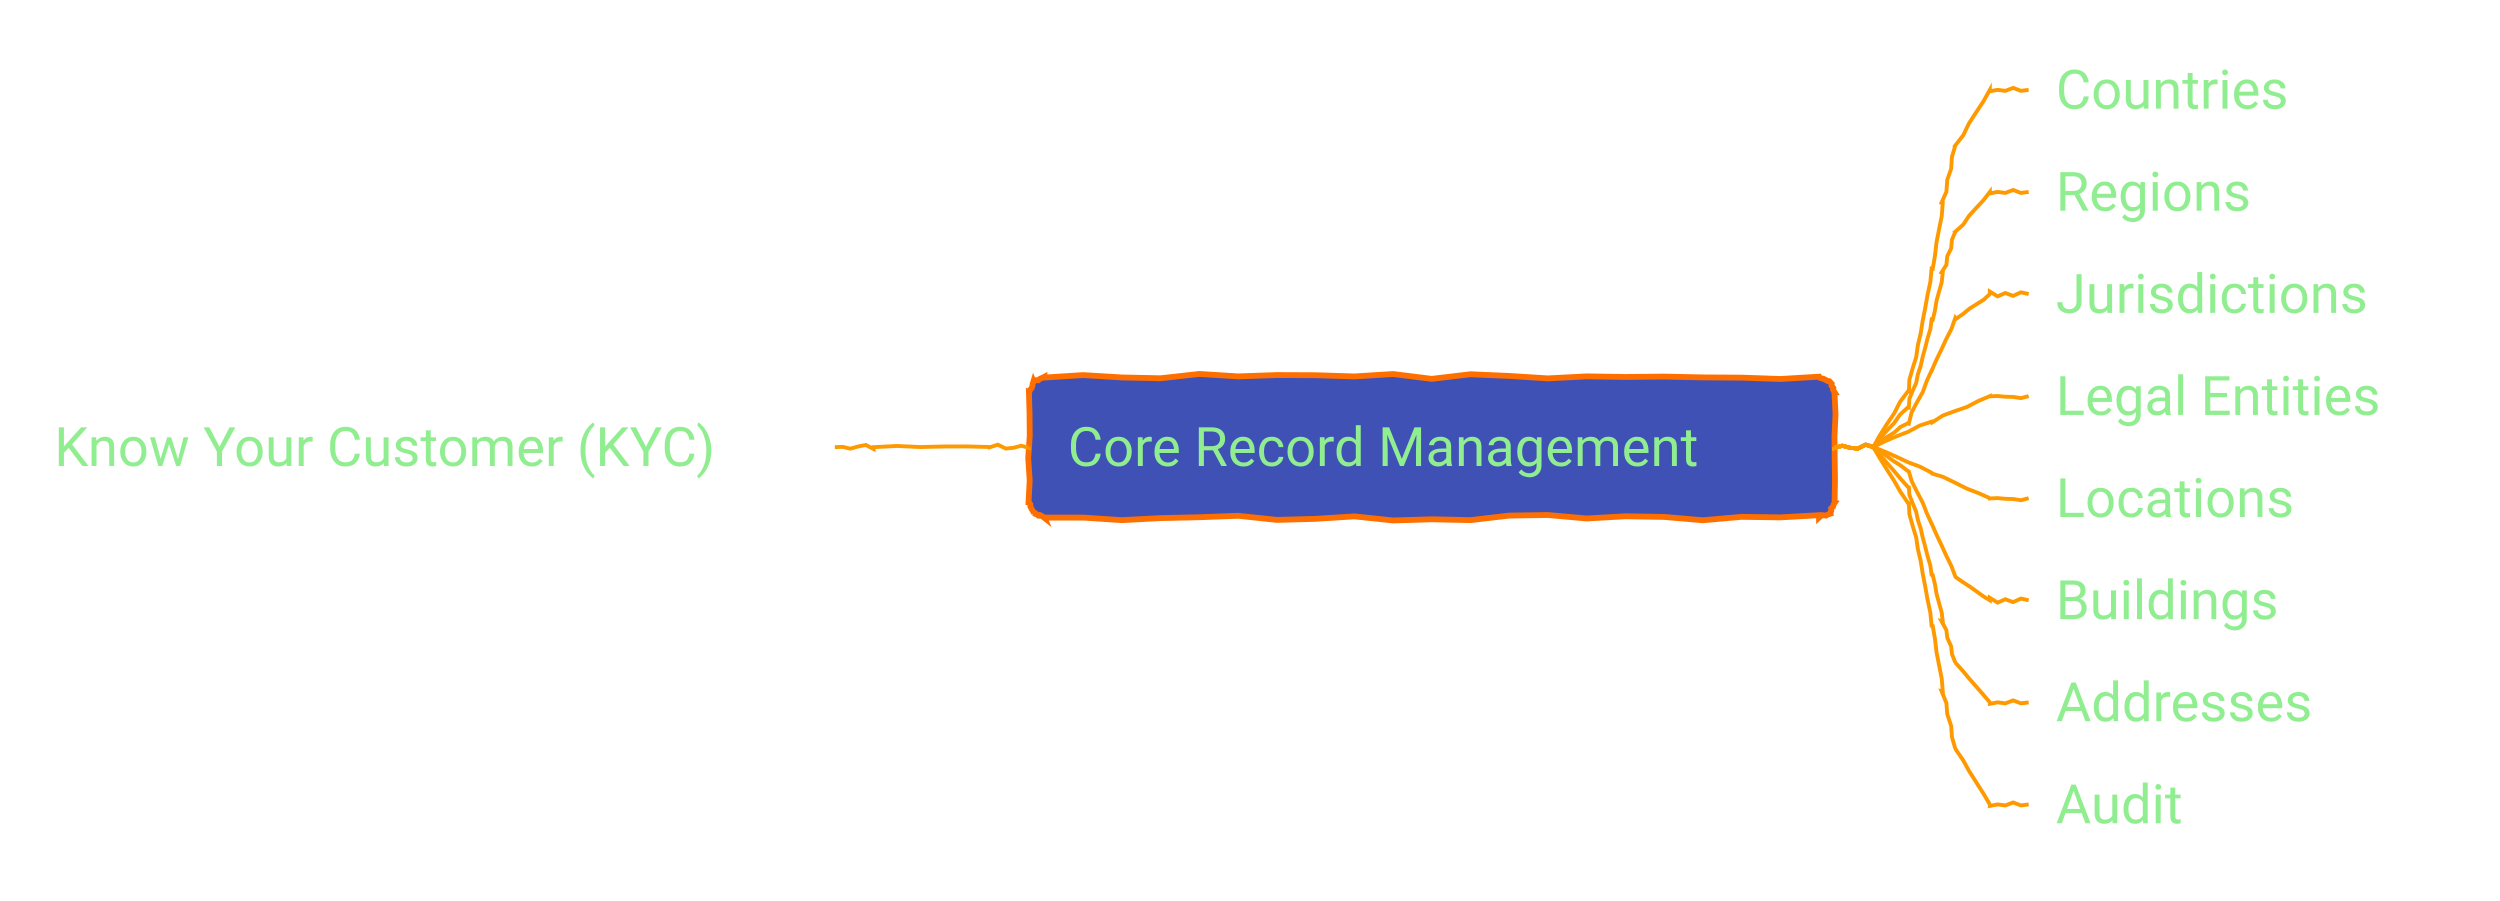
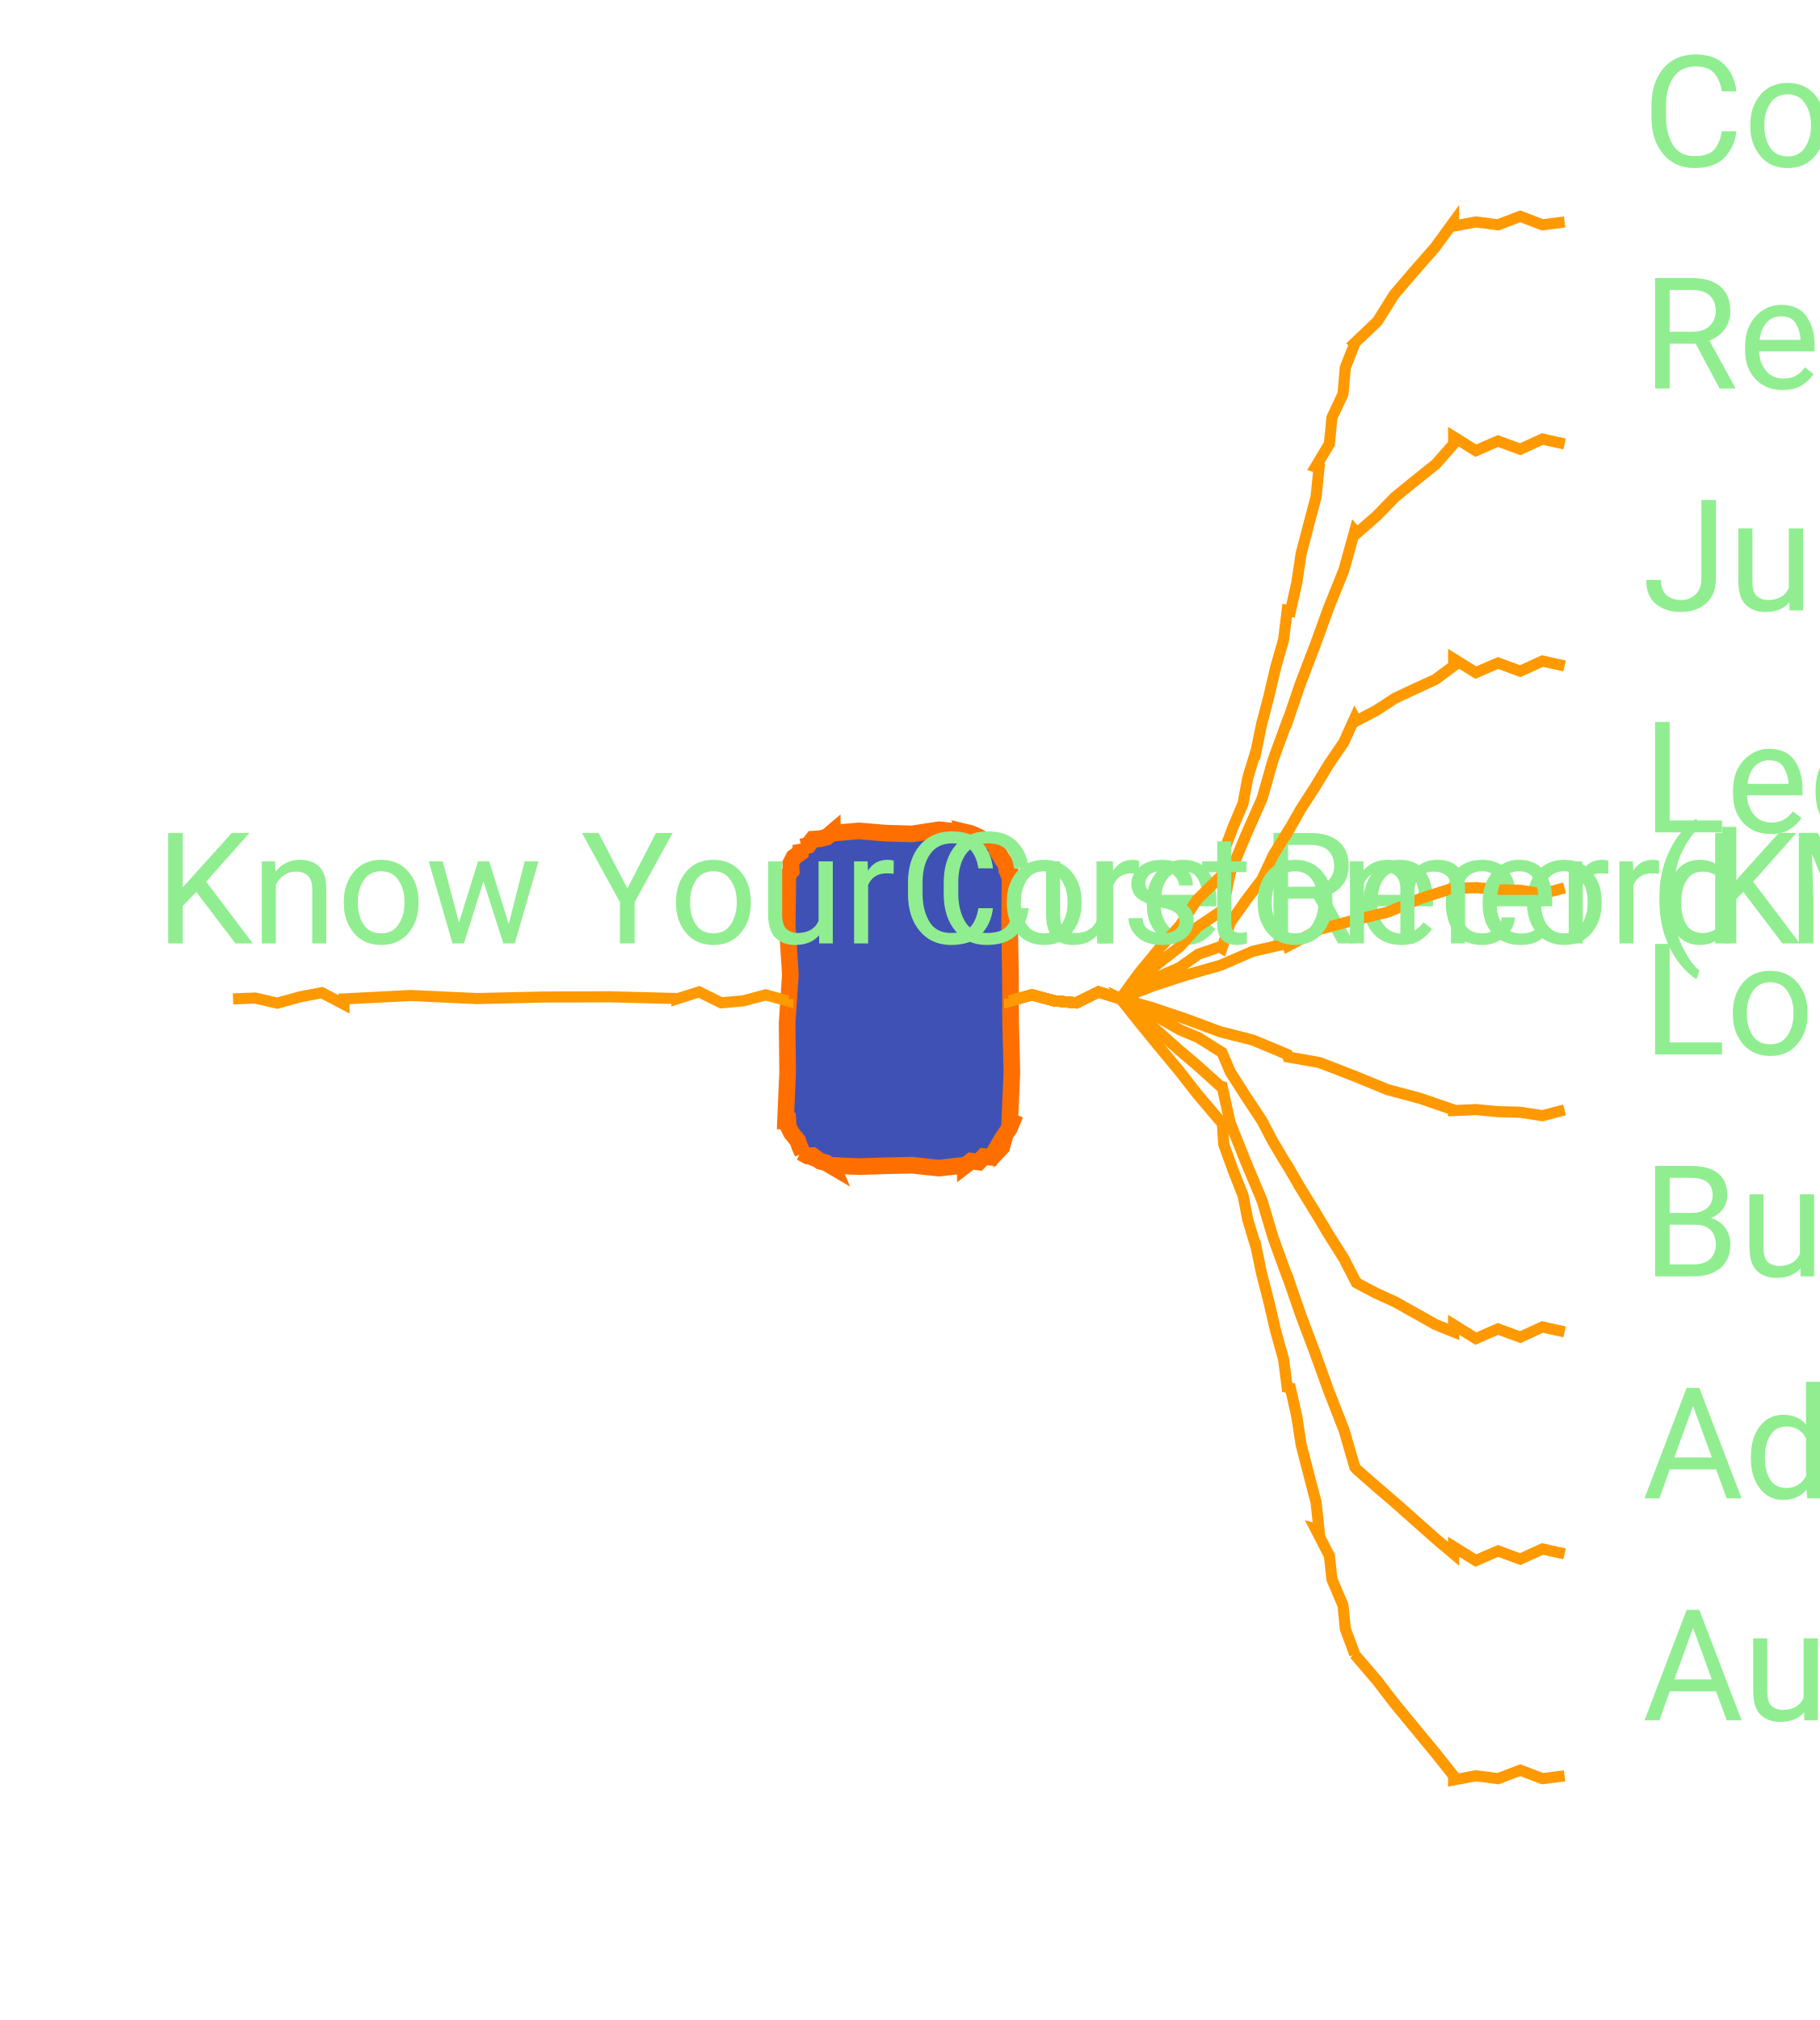
- <svg xmlns="http://www.w3.org/2000/svg" xmlns:xlink="http://www.w3.org/1999/xlink" contentStyleType="text/css" data-diagram-type="MINDMAP" height="232px" preserveAspectRatio="none" style="width:644px;height:232px;" version="1.1" viewBox="0 0 644 232" width="644px" zoomAndPan="magnify">
+ <svg xmlns="http://www.w3.org/2000/svg" xmlns:xlink="http://www.w3.org/1999/xlink" contentStyleType="text/css" data-diagram-type="MINDMAP" height="182px" preserveAspectRatio="none" style="width:164px;height:182px;" version="1.1" viewBox="0 0 164 182" width="164px" zoomAndPan="magnify">
  <defs />
  <g>
-     <polygon fill="#4051B5" points="269.052,97.039,269.052,97.249,279.028,96.625,289.005,97.232,298.981,97.439,308.958,96.326,318.934,96.961,328.911,96.613,338.887,96.656,348.864,96.971,358.84,96.348,368.817,97.593,378.793,96.409,388.77,96.841,398.746,97.471,408.723,96.953,418.7,97.107,428.676,97.007,438.652,97.218,448.629,97.278,458.606,97.625,468.582,97.039,468.668,97.246,469.234,97.483,469.746,97.586,470.338,97.885,470.934,98.193,471.411,98.211,471.188,98.119,471.854,98.863,471.788,99.304,472.278,99.976,472.195,100.41,472.582,101.039,472.559,101.039,472.829,106.698,472.566,112.358,472.617,118.017,472.695,123.677,472.582,129.336,472.71,129.389,472.346,129.901,472.202,130.504,471.703,130.96,471.732,131.635,471.411,132.164,471.48,132.333,470.901,132.536,470.357,132.822,469.652,132.719,469.065,132.901,468.582,133.336,468.582,132.714,458.606,133.277,448.629,133.139,438.652,134.017,428.676,133.161,418.7,132.993,408.723,133.564,398.746,132.669,388.77,132.817,378.793,133.985,368.817,133.772,358.84,134.07,348.864,133.014,338.887,133.655,328.911,133.926,318.934,132.863,308.958,133.24,298.981,133.462,289.005,133.988,279.028,133.332,269.052,133.336,269.111,133.478,268.415,132.931,267.834,132.659,267.419,132.788,266.698,132.178,266.223,132.164,266.38,132.229,266.053,131.625,265.672,130.999,265.411,130.422,265.427,129.96,265.052,129.336,264.952,129.336,265.249,123.677,264.868,118.017,265.258,112.358,265.213,106.698,265.052,101.039,265.127,101.07,265.301,100.479,265.744,100,265.944,99.42,266.041,98.798,266.223,98.211,266.257,98.293,266.772,97.936,267.446,97.963,267.94,97.555,268.508,97.326,269.052,97.039" style="stroke:#FF6F00;stroke-width:1.5;" />
+     <polygon fill="#4051B5" points="75,75,75,75.07,77.4,74.862,79.8,75.064,82.2,75.133,84.6,74.762,87,75,86.99,74.976,87.511,75.103,88.082,75.35,88.688,75.682,89.174,75.724,89.828,76.172,89.999,76.242,89.869,76.657,90.236,77.278,90.664,77.924,90.739,78.423,91,79,91.023,79,90.989,83.4,91.059,87.8,91.08,92.2,91.195,96.6,91,101,91.207,101.086,90.975,101.652,90.61,102.164,90.44,102.756,90.279,103.352,89.828,103.828,89.736,103.606,89.349,104.272,88.659,104.206,88.2,104.696,87.502,104.613,87,105,87,104.977,84.6,105.247,82.2,104.984,79.8,105.035,77.4,105.113,75,105,75.053,105.128,74.434,104.764,73.905,104.62,73.23,104.121,72.773,104.15,72.172,103.828,72.34,103.898,72.074,103.319,71.892,102.775,71.32,102.07,71.034,101.483,71,101,70.793,101,70.98,96.6,70.934,92.2,71.227,87.8,70.942,83.4,71,79,70.894,78.956,71.305,78.463,71.263,77.784,71.543,77.237,72.137,76.82,72.172,76.172,72.227,76.306,72.831,76.163,73.262,75.604,73.909,75.567,74.51,75.416,75,75" style="stroke:#FF6F00;stroke-width:1.5;" />
    <a href="/use-case/client-360/know-your-customer/core-record-management/" target="_top" title="/use-case/client-360/know-your-customer/core-record-management/" xlink:actuate="onRequest" xlink:href="/use-case/client-360/know-your-customer/core-record-management/" xlink:show="new" xlink:title="/use-case/client-360/know-your-customer/core-record-management/" xlink:type="simple">
-       <text fill="#90EE90" font-family="'Roboto'" font-size="14" lengthAdjust="spacing" textLength="183.08" x="275.052" y="120.034">Core Record Management</text>
+       <text fill="#90EE90" font-family="'Roboto'" font-size="14" lengthAdjust="spacing" textLength="0" x="81" y="85">Core Record Management</text>
    </a>
    <a href="/use-case/client-360/know-your-customer/core-record-management/countries/" target="_top" title="/use-case/client-360/know-your-customer/core-record-management/countries/" xlink:actuate="onRequest" xlink:href="/use-case/client-360/know-your-customer/core-record-management/countries/" xlink:show="new" xlink:title="/use-case/client-360/know-your-customer/core-record-management/countries/" xlink:type="simple">
-       <text fill="#90EE90" font-family="'Roboto'" font-size="14" lengthAdjust="spacing" textLength="67.129" x="529.582" y="27.995">Countries</text>
+       <text fill="#90EE90" font-family="'Roboto'" font-size="14" lengthAdjust="spacing" textLength="0" x="148" y="15">Countries</text>
    </a>
-     <path d="M472.582,115.188 L472.582,115.374 L474.582,114.819 L476.582,115.359 L478.582,115.543 L480.582,114.553 L482.582,115.188 L482.582,115.188 L482.553,115.169 L484.202,112.212 L486,109.345 L487.9,106.543 L489.446,103.521 L491.488,100.806 L491.729,100.859 L491.859,97.798 L492.692,94.891 L493.609,92.003 L494.029,89.006 L494.711,86.066 L494.741,86.071 L495.271,82.684 L495.938,79.32 L496.538,75.945 L497.264,72.591 L497.582,69.168 L497.876,69.218 L498.454,65.839 L498.842,62.428 L499.508,59.064 L500.187,55.702 L500.453,52.27 L500.14,52.202 L501.392,49.386 L501.613,46.346 L502.618,43.477 L502.816,40.431 L503.676,37.529 L503.65,37.514 L505.737,34.827 L507.22,31.766 L509.059,28.925 L510.929,26.104 L512.582,23.148 L512.582,23.518 L514.582,23.145 L516.582,23.404 L518.582,22.64 L520.582,23.401 L522.582,23.148" fill="none" style="stroke:#FF9900;stroke-width:1;" />
+     <path d="M91,90 L91,90.187 L93,89.632 L95,90.172 L97,90.355 L99,89.366 L101,90 L101,90 L100.973,89.978 L102.634,87.693 L104.43,85.517 L106.32,83.418 L107.887,81.056 L109.906,79.062 L110.143,79.13 L110.282,76.743 L111.111,74.554 L112.024,72.389 L112.448,70.083 L113.129,67.852 L113.159,67.858 L113.689,65.278 L114.355,62.728 L114.955,60.164 L115.68,57.627 L116,55 L116.291,55.065 L116.869,52.495 L117.259,49.884 L117.924,47.334 L118.602,44.787 L118.871,42.148 L118.563,42.06 L119.805,39.99 L120.034,37.628 L121.033,35.487 L121.238,33.119 L122.094,30.938 L122.07,30.918 L124.131,28.958 L125.639,26.549 L127.474,24.405 L129.335,22.282 L131,20 L131,20.37 L133,19.997 L135,20.255 L137,19.491 L139,20.253 L141,20" fill="none" style="stroke:#FF9900;stroke-width:1;" />
    <a href="/use-case/client-360/know-your-customer/core-record-management/regions/" target="_top" title="/use-case/client-360/know-your-customer/core-record-management/regions/" xlink:actuate="onRequest" xlink:href="/use-case/client-360/know-your-customer/core-record-management/regions/" xlink:show="new" xlink:title="/use-case/client-360/know-your-customer/core-record-management/regions/" xlink:type="simple">
-       <text fill="#90EE90" font-family="'Roboto'" font-size="14" lengthAdjust="spacing" textLength="55.85" x="529.582" y="54.292">Regions</text>
+       <text fill="#90EE90" font-family="'Roboto'" font-size="14" lengthAdjust="spacing" textLength="0" x="148" y="35">Regions</text>
    </a>
-     <path d="M472.582,115.188 L472.582,115.374 L474.582,114.819 L476.582,115.359 L478.582,115.543 L480.582,114.553 L482.582,115.188 L482.582,115.188 L482.556,115.165 L484.22,113.009 L486.016,110.967 L487.903,109.004 L489.475,106.768 L491.488,104.915 L491.724,104.987 L491.865,102.728 L492.693,100.678 L493.605,98.654 L494.03,96.481 L494.711,94.386 L494.74,94.393 L495.271,91.969 L495.937,89.577 L496.537,87.169 L497.261,84.791 L497.582,82.316 L497.872,82.385 L498.45,79.972 L498.841,77.515 L499.505,75.122 L500.183,72.733 L500.453,70.247 L500.147,70.153 L501.386,68.229 L501.616,65.996 L502.614,63.999 L502.821,61.759 L503.676,59.718 L503.653,59.698 L505.706,57.879 L507.222,55.594 L509.055,53.585 L510.914,51.598 L512.582,49.445 L512.582,49.815 L514.582,49.442 L516.582,49.701 L518.582,48.937 L520.582,49.698 L522.582,49.445" fill="none" style="stroke:#FF9900;stroke-width:1;" />
+     <path d="M91,90 L91,90.187 L93,89.632 L95,90.172 L97,90.355 L99,89.366 L101,90 L101,90 L100.977,89.974 L102.656,88.295 L104.45,86.747 L106.324,85.29 L107.922,83.519 L109.906,82.188 L110.138,82.27 L110.861,78.656 L112.261,75.283 L113.743,71.939 L114.745,68.425 L116,65 L116.029,65.01 L117.205,61.558 L118.512,58.151 L119.756,54.723 L121.12,51.337 L122.094,47.812 L122.29,48.037 L124.074,46.477 L125.731,44.773 L127.573,43.28 L129.425,41.797 L131,40 L131,39.359 L133,40.603 L135,39.736 L137,40.474 L139,39.56 L141,40" fill="none" style="stroke:#FF9900;stroke-width:1;" />
    <a href="/use-case/client-360/know-your-customer/core-record-management/jurisdictions/" target="_top" title="/use-case/client-360/know-your-customer/core-record-management/jurisdictions/" xlink:actuate="onRequest" xlink:href="/use-case/client-360/know-your-customer/core-record-management/jurisdictions/" xlink:show="new" xlink:title="/use-case/client-360/know-your-customer/core-record-management/jurisdictions/" xlink:type="simple">
-       <text fill="#90EE90" font-family="'Roboto'" font-size="14" lengthAdjust="spacing" textLength="84.526" x="529.582" y="80.589">Jurisdictions</text>
+       <text fill="#90EE90" font-family="'Roboto'" font-size="14" lengthAdjust="spacing" textLength="0" x="148" y="55">Jurisdictions</text>
    </a>
-     <path d="M472.582,115.188 L472.582,115.374 L474.582,114.819 L476.582,115.359 L478.582,115.543 L480.582,114.553 L482.582,115.188 L482.582,115.188 L482.562,115.159 L484.255,113.799 L486.048,112.582 L487.909,111.465 L489.532,110.004 L491.488,109.024 L491.713,109.125 L492.452,106.198 L493.846,103.564 L495.32,100.967 L496.329,98.161 L497.582,95.465 L497.61,95.477 L498.788,92.747 L500.092,90.074 L501.335,87.373 L502.695,84.724 L503.676,81.906 L503.846,82.151 L505.629,80.921 L507.303,79.533 L509.137,78.377 L510.978,77.231 L512.582,75.742 L512.582,75.101 L514.582,76.345 L516.582,75.479 L518.582,76.217 L520.582,75.302 L522.582,75.742" fill="none" style="stroke:#FF9900;stroke-width:1;" />
+     <path d="M91,90 L91,90.187 L93,89.632 L95,90.172 L97,90.355 L99,89.366 L101,90 L101,90 L100.984,89.969 L102.693,88.895 L104.483,87.974 L106.33,87.161 L107.982,85.978 L109.906,85.312 L110.118,85.438 L110.884,83.108 L112.268,81.143 L113.728,79.223 L114.748,77.043 L116,75 L116.026,75.015 L117.207,72.93 L118.506,70.915 L119.748,68.867 L121.099,66.882 L122.094,64.688 L122.233,64.951 L124.016,64.017 L125.709,62.913 L127.534,62.057 L129.364,61.214 L131,60 L131,59.359 L133,60.603 L135,59.736 L137,60.474 L139,59.56 L141,60" fill="none" style="stroke:#FF9900;stroke-width:1;" />
    <a href="/use-case/client-360/know-your-customer/core-record-management/legal-entities/" target="_top" title="/use-case/client-360/know-your-customer/core-record-management/legal-entities/" xlink:actuate="onRequest" xlink:href="/use-case/client-360/know-your-customer/core-record-management/legal-entities/" xlink:show="new" xlink:title="/use-case/client-360/know-your-customer/core-record-management/legal-entities/" xlink:type="simple">
-       <text fill="#90EE90" font-family="'Roboto'" font-size="14" lengthAdjust="spacing" textLength="94.603" x="529.582" y="106.886">Legal Entities</text>
+       <text fill="#90EE90" font-family="'Roboto'" font-size="14" lengthAdjust="spacing" textLength="0" x="148" y="75">Legal Entities</text>
    </a>
-     <path d="M472.582,115.188 L472.582,115.374 L474.582,114.819 L476.582,115.359 L478.582,115.543 L480.582,114.553 L482.582,115.188 L482.582,115.188 L482.568,115.156 L485.506,113.699 L488.514,112.402 L491.57,111.215 L494.459,109.647 L497.582,108.613 L497.681,108.839 L500.47,107.042 L503.547,105.903 L506.659,104.845 L509.567,103.319 L512.582,102.039 L512.582,102.1 L514.582,102.011 L516.582,102.198 L518.582,102.252 L520.582,102.56 L522.582,102.039" fill="none" style="stroke:#FF9900;stroke-width:1;" />
+     <path d="M91,90 L91,90.187 L93,89.632 L95,90.172 L97,90.355 L99,89.366 L101,90 L101,90 L100.989,89.967 L103.94,88.82 L106.946,87.838 L109.99,86.971 L112.903,85.709 L116,85 L116.078,85.233 L118.911,83.734 L121.972,82.917 L125.061,82.182 L127.988,80.964 L131,80 L131,80.061 L133,79.972 L135,80.159 L137,80.213 L139,80.521 L141,80" fill="none" style="stroke:#FF9900;stroke-width:1;" />
    <a href="/use-case/client-360/know-your-customer/core-record-management/locations/" target="_top" title="/use-case/client-360/know-your-customer/core-record-management/locations/" xlink:actuate="onRequest" xlink:href="/use-case/client-360/know-your-customer/core-record-management/locations/" xlink:show="new" xlink:title="/use-case/client-360/know-your-customer/core-record-management/locations/" xlink:type="simple">
-       <text fill="#90EE90" font-family="'Roboto'" font-size="14" lengthAdjust="spacing" textLength="66.753" x="529.582" y="133.183">Locations</text>
+       <text fill="#90EE90" font-family="'Roboto'" font-size="14" lengthAdjust="spacing" textLength="0" x="148" y="95">Locations</text>
    </a>
-     <path d="M472.582,115.188 L472.582,115.374 L474.582,114.819 L476.582,115.359 L478.582,115.543 L480.582,114.553 L482.582,115.188 L482.582,115.188 L482.568,115.156 L485.506,116.329 L488.514,117.661 L491.57,119.104 L494.459,120.165 L497.582,121.762 L497.681,121.987 L500.47,122.82 L503.547,124.311 L506.659,125.882 L509.567,126.986 L512.582,128.336 L512.582,128.397 L514.582,128.308 L516.582,128.495 L518.582,128.548 L520.582,128.857 L522.582,128.336" fill="none" style="stroke:#FF9900;stroke-width:1;" />
+     <path d="M91,90 L91,90.187 L93,89.632 L95,90.172 L97,90.355 L99,89.366 L101,90 L101,90 L100.989,89.967 L103.94,90.82 L106.946,91.838 L109.99,92.971 L112.903,93.709 L116,95 L116.078,95.233 L118.911,95.734 L121.972,96.917 L125.061,98.182 L127.988,98.964 L131,100 L131,100.061 L133,99.972 L135,100.159 L137,100.213 L139,100.521 L141,100" fill="none" style="stroke:#FF9900;stroke-width:1;" />
    <a href="/use-case/client-360/know-your-customer/core-record-management/buildings/" target="_top" title="/use-case/client-360/know-your-customer/core-record-management/buildings/" xlink:actuate="onRequest" xlink:href="/use-case/client-360/know-your-customer/core-record-management/buildings/" xlink:show="new" xlink:title="/use-case/client-360/know-your-customer/core-record-management/buildings/" xlink:type="simple">
-       <text fill="#90EE90" font-family="'Roboto'" font-size="14" lengthAdjust="spacing" textLength="64.087" x="529.582" y="159.48">Buildings</text>
+       <text fill="#90EE90" font-family="'Roboto'" font-size="14" lengthAdjust="spacing" textLength="0" x="148" y="115">Buildings</text>
    </a>
-     <path d="M472.582,115.188 L472.582,115.374 L474.582,114.819 L476.582,115.359 L478.582,115.543 L480.582,114.553 L482.582,115.188 L482.582,115.188 L482.562,115.159 L484.255,116.264 L486.048,117.513 L487.909,118.861 L489.532,119.865 L491.488,121.351 L491.713,121.452 L492.452,123.948 L493.846,126.739 L495.32,129.565 L496.329,132.183 L497.582,134.91 L497.61,134.923 L498.788,137.616 L500.092,140.366 L501.335,143.089 L502.695,145.864 L503.676,148.47 L503.846,148.715 L505.629,149.95 L507.303,151.028 L509.137,152.337 L510.978,153.657 L512.582,154.633 L512.582,153.992 L514.582,155.236 L516.582,154.369 L518.582,155.107 L520.582,154.193 L522.582,154.633" fill="none" style="stroke:#FF9900;stroke-width:1;" />
+     <path d="M91,90 L91,90.187 L93,89.632 L95,90.172 L97,90.355 L99,89.366 L101,90 L101,90 L100.984,89.969 L102.693,90.77 L104.483,91.724 L106.33,92.786 L107.982,93.478 L109.906,94.688 L110.118,94.813 L110.884,96.608 L112.268,98.768 L113.728,100.973 L114.748,102.918 L116,105 L116.026,105.015 L117.207,107.055 L118.506,109.165 L119.748,111.242 L121.099,113.382 L122.094,115.312 L122.233,115.576 L124.016,116.517 L125.709,117.288 L127.534,118.307 L129.364,119.339 L131,120 L131,119.359 L133,120.603 L135,119.736 L137,120.475 L139,119.56 L141,120" fill="none" style="stroke:#FF9900;stroke-width:1;" />
    <a href="/use-case/client-360/know-your-customer/core-record-management/addresses/" target="_top" title="/use-case/client-360/know-your-customer/core-record-management/addresses/" xlink:actuate="onRequest" xlink:href="/use-case/client-360/know-your-customer/core-record-management/addresses/" xlink:show="new" xlink:title="/use-case/client-360/know-your-customer/core-record-management/addresses/" xlink:type="simple">
-       <text fill="#90EE90" font-family="'Roboto'" font-size="14" lengthAdjust="spacing" textLength="72.215" x="529.582" y="185.776">Addresses</text>
+       <text fill="#90EE90" font-family="'Roboto'" font-size="14" lengthAdjust="spacing" textLength="0" x="148" y="135">Addresses</text>
    </a>
-     <path d="M472.582,115.188 L472.582,115.374 L474.582,114.819 L476.582,115.359 L478.582,115.543 L480.582,114.553 L482.582,115.188 L482.582,115.188 L482.556,115.165 L484.22,117.118 L486.016,119.185 L487.903,121.331 L489.475,123.204 L491.488,125.46 L491.724,125.532 L491.865,127.484 L492.693,129.646 L493.605,131.833 L494.03,133.872 L494.711,135.989 L494.74,135.996 L495.271,138.399 L495.937,140.835 L496.537,143.255 L497.261,145.705 L497.582,148.059 L497.872,148.128 L498.45,150.542 L498.841,152.913 L499.505,155.348 L500.183,157.787 L500.453,160.128 L500.147,160.035 L501.386,162.322 L501.616,164.302 L502.614,166.515 L502.821,168.487 L503.676,170.657 L503.653,170.637 L505.706,172.928 L507.222,174.752 L509.055,176.851 L510.914,178.974 L512.582,180.93 L512.582,181.3 L514.582,180.926 L516.582,181.185 L518.582,180.421 L520.582,181.183 L522.582,180.93" fill="none" style="stroke:#FF9900;stroke-width:1;" />
+     <path d="M91,90 L91,90.187 L93,89.632 L95,90.172 L97,90.355 L99,89.366 L101,90 L101,90 L100.977,89.974 L102.656,91.42 L104.45,92.997 L106.324,94.665 L107.922,96.019 L109.906,97.812 L110.138,97.895 L110.861,101.156 L112.261,104.658 L113.743,108.189 L114.745,111.55 L116,115 L116.029,115.01 L117.205,118.433 L118.512,121.901 L119.756,125.348 L121.12,128.837 L122.094,132.188 L122.29,132.412 L124.074,133.977 L125.731,135.398 L127.573,137.03 L129.425,138.672 L131,140 L131,139.359 L133,140.603 L135,139.736 L137,140.475 L139,139.56 L141,140" fill="none" style="stroke:#FF9900;stroke-width:1;" />
    <a href="/use-case/client-360/know-your-customer/core-record-management/audit/" target="_top" title="/use-case/client-360/know-your-customer/core-record-management/audit/" xlink:actuate="onRequest" xlink:href="/use-case/client-360/know-your-customer/core-record-management/audit/" xlink:show="new" xlink:title="/use-case/client-360/know-your-customer/core-record-management/audit/" xlink:type="simple">
-       <text fill="#90EE90" font-family="'Roboto'" font-size="14" lengthAdjust="spacing" textLength="36.716" x="529.582" y="212.073">Audit</text>
+       <text fill="#90EE90" font-family="'Roboto'" font-size="14" lengthAdjust="spacing" textLength="0" x="148" y="155">Audit</text>
    </a>
-     <path d="M472.582,115.188 L472.582,115.374 L474.582,114.819 L476.582,115.359 L478.582,115.543 L480.582,114.553 L482.582,115.188 L482.582,115.188 L482.553,115.169 L484.202,117.964 L486,120.85 L487.9,123.8 L489.446,126.531 L491.488,129.569 L491.729,129.621 L491.859,132.457 L492.692,135.446 L493.609,138.454 L494.029,141.353 L494.711,144.309 L494.741,144.314 L495.271,147.686 L495.938,151.082 L496.538,154.466 L497.264,157.871 L497.582,161.207 L497.876,161.257 L498.454,164.637 L498.842,167.985 L499.508,171.38 L500.187,174.778 L500.453,178.105 L500.14,178.036 L501.392,181.117 L501.613,183.973 L502.618,187 L502.816,189.85 L503.676,192.845 L503.65,192.829 L505.737,195.895 L507.22,198.587 L509.059,201.499 L510.929,204.43 L512.582,207.227 L512.582,207.596 L514.582,207.223 L516.582,207.482 L518.582,206.718 L520.582,207.479 L522.582,207.227" fill="none" style="stroke:#FF9900;stroke-width:1;" />
+     <path d="M91,90 L91,90.187 L93,89.632 L95,90.172 L97,90.355 L99,89.366 L101,90 L101,90 L100.973,89.978 L102.634,92.068 L104.43,94.267 L106.32,96.543 L107.887,98.556 L109.906,100.938 L110.143,101.005 L110.282,103.102 L111.111,105.398 L112.024,107.717 L112.448,109.896 L113.129,112.148 L113.159,112.155 L113.689,114.716 L114.355,117.306 L114.955,119.882 L115.68,122.486 L116,125 L116.291,125.065 L116.869,127.636 L117.259,130.165 L117.924,132.756 L118.602,135.349 L118.871,137.852 L118.563,137.763 L119.805,140.177 L120.034,142.299 L121.033,144.644 L121.238,146.76 L122.094,149.062 L122.07,149.043 L124.131,151.458 L125.639,153.424 L127.474,155.655 L129.335,157.907 L131,160 L131,160.37 L133,159.996 L135,160.255 L137,159.491 L139,160.253 L141,160" fill="none" style="stroke:#FF9900;stroke-width:1;" />
    <a href="/use-case/client-360/know-your-customer/" target="_top" title="/use-case/client-360/know-your-customer/" xlink:actuate="onRequest" xlink:href="/use-case/client-360/know-your-customer/" xlink:show="new" xlink:title="/use-case/client-360/know-your-customer/" xlink:type="simple">
-       <text fill="#90EE90" font-family="'Roboto'" font-size="14" lengthAdjust="spacing" textLength="189.602" x="14" y="120.034">Know Your Customer (KYC)</text>
+       <text fill="#90EE90" font-family="'Roboto'" font-size="14" lengthAdjust="spacing" textLength="0" x="14" y="85">Know Your Customer (KYC)</text>
    </a>
-     <path d="M265.052,115.188 L265.052,115.374 L263.052,114.819 L261.052,115.359 L259.052,115.543 L257.052,114.553 L255.052,115.188 L255.052,115.188 L255.052,115.153 L249.052,114.998 L243.052,115.017 L237.052,115.157 L231.052,114.88 L225.052,115.188 L225.052,115.68 L223.052,114.627 L221.052,115.012 L219.052,115.572 L217.052,115.111 L215.052,115.188" fill="none" style="stroke:#FF9900;stroke-width:1;" />
+     <path d="M71,90 L71,90.187 L69,89.632 L67,90.172 L65,90.355 L63,89.366 L61,90 L61,90 L61,89.966 L55,89.81 L49,89.83 L43,89.97 L37,89.693 L31,90 L31,90.492 L29,89.44 L27,89.824 L25,90.384 L23,89.924 L21,90" fill="none" style="stroke:#FF9900;stroke-width:1;" />
  </g>
</svg>
